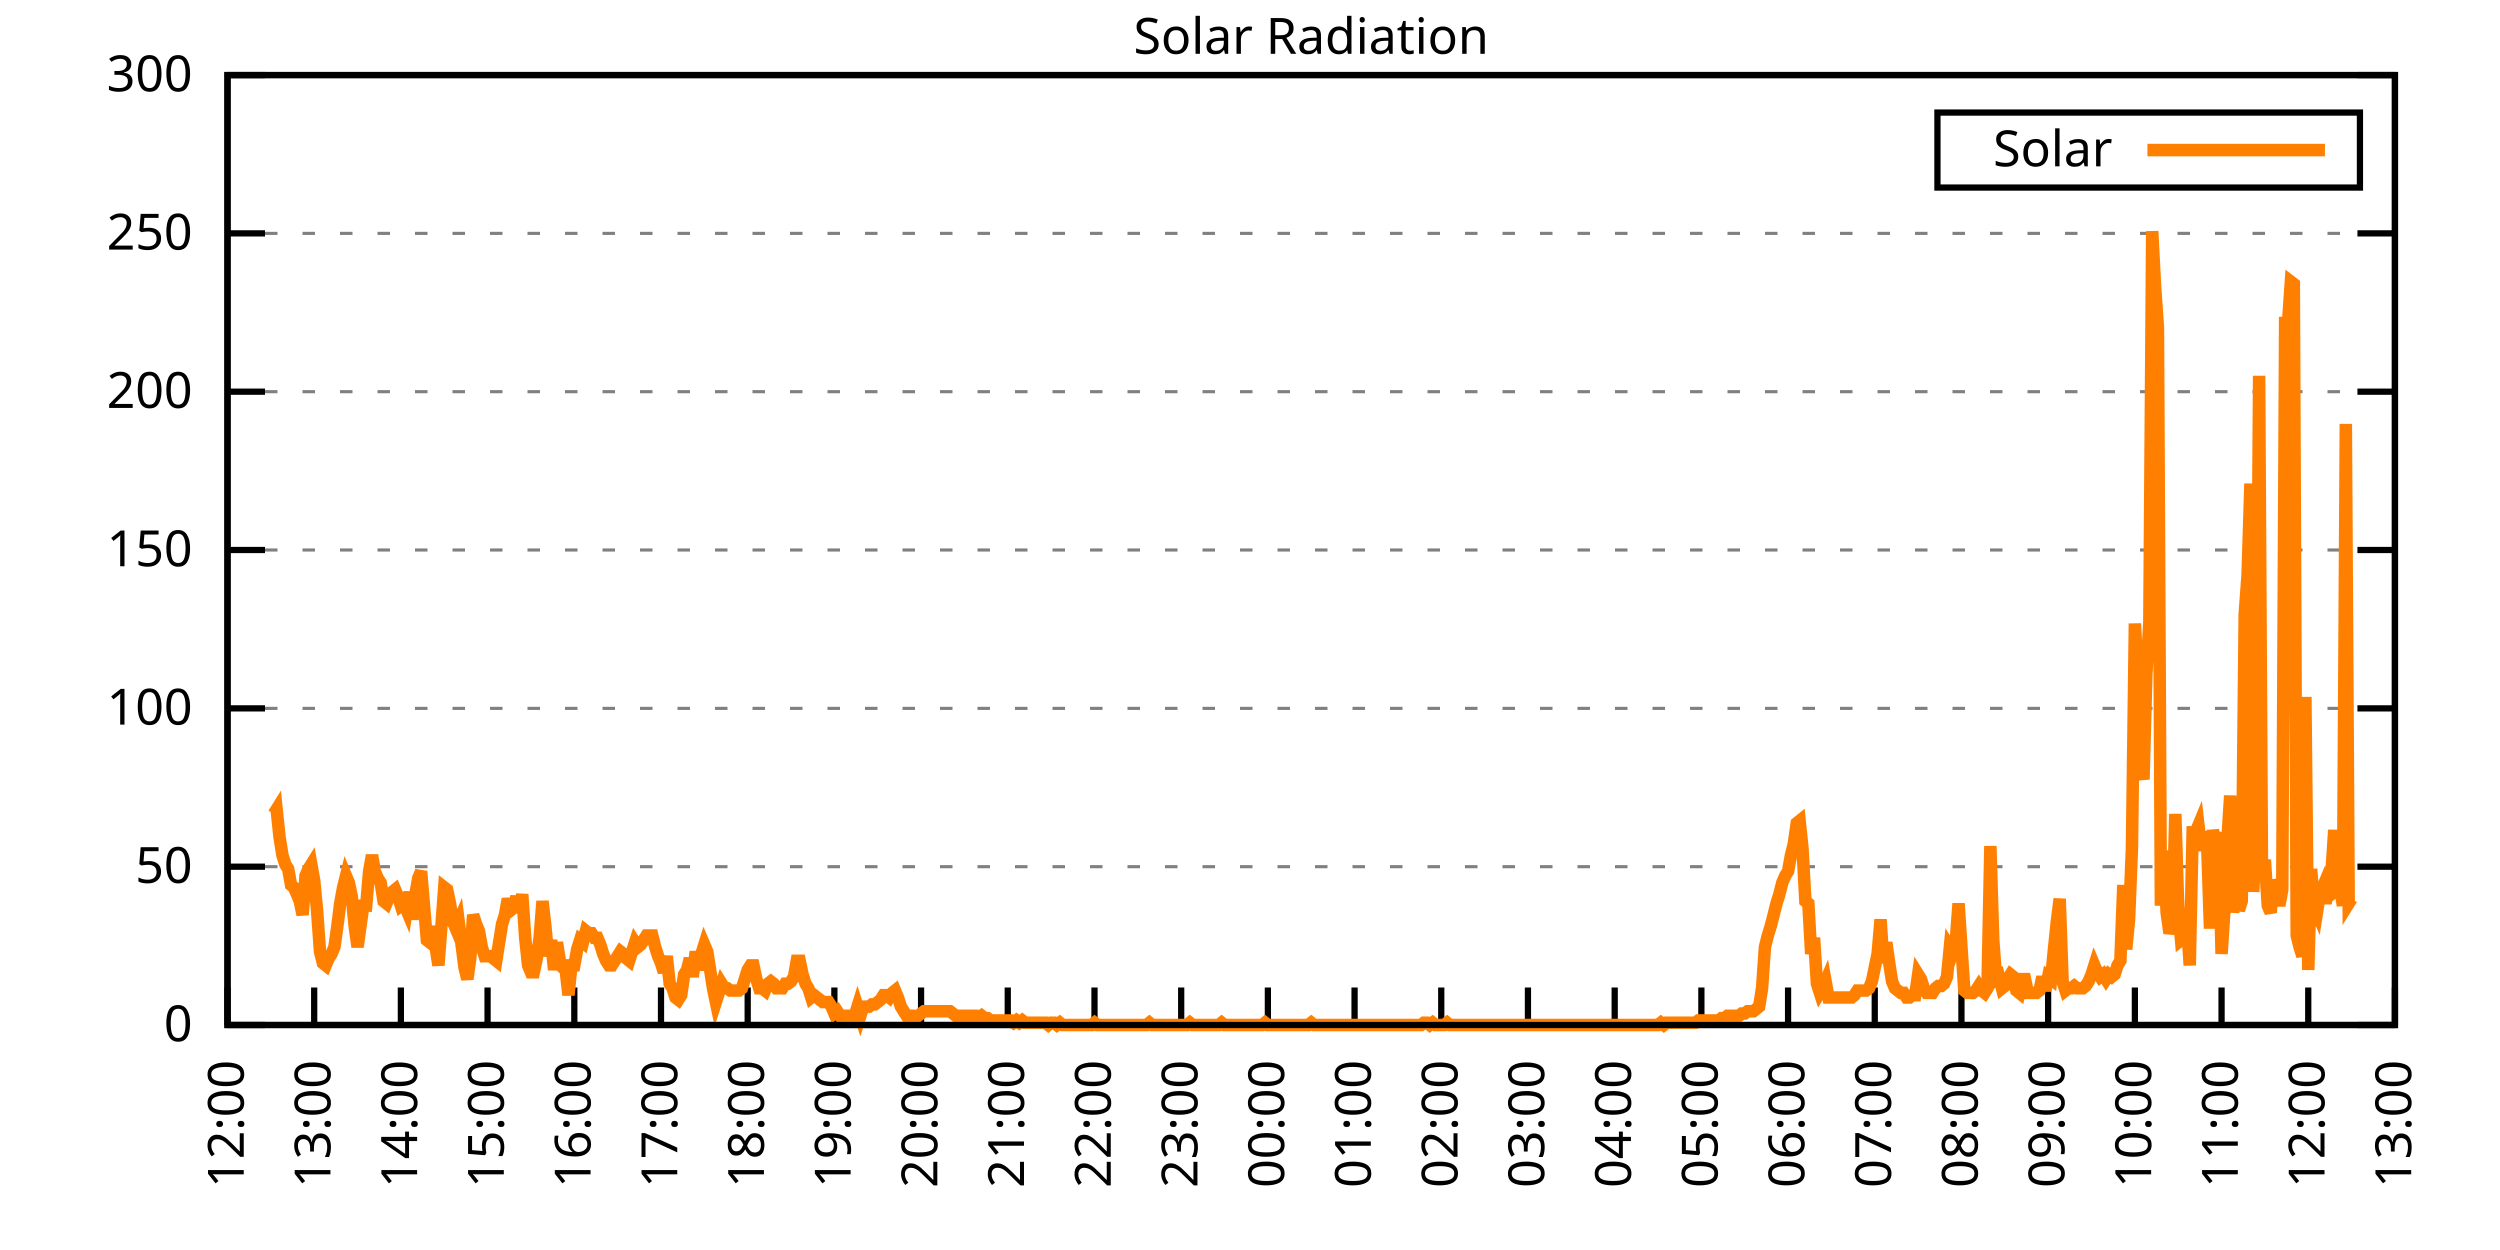
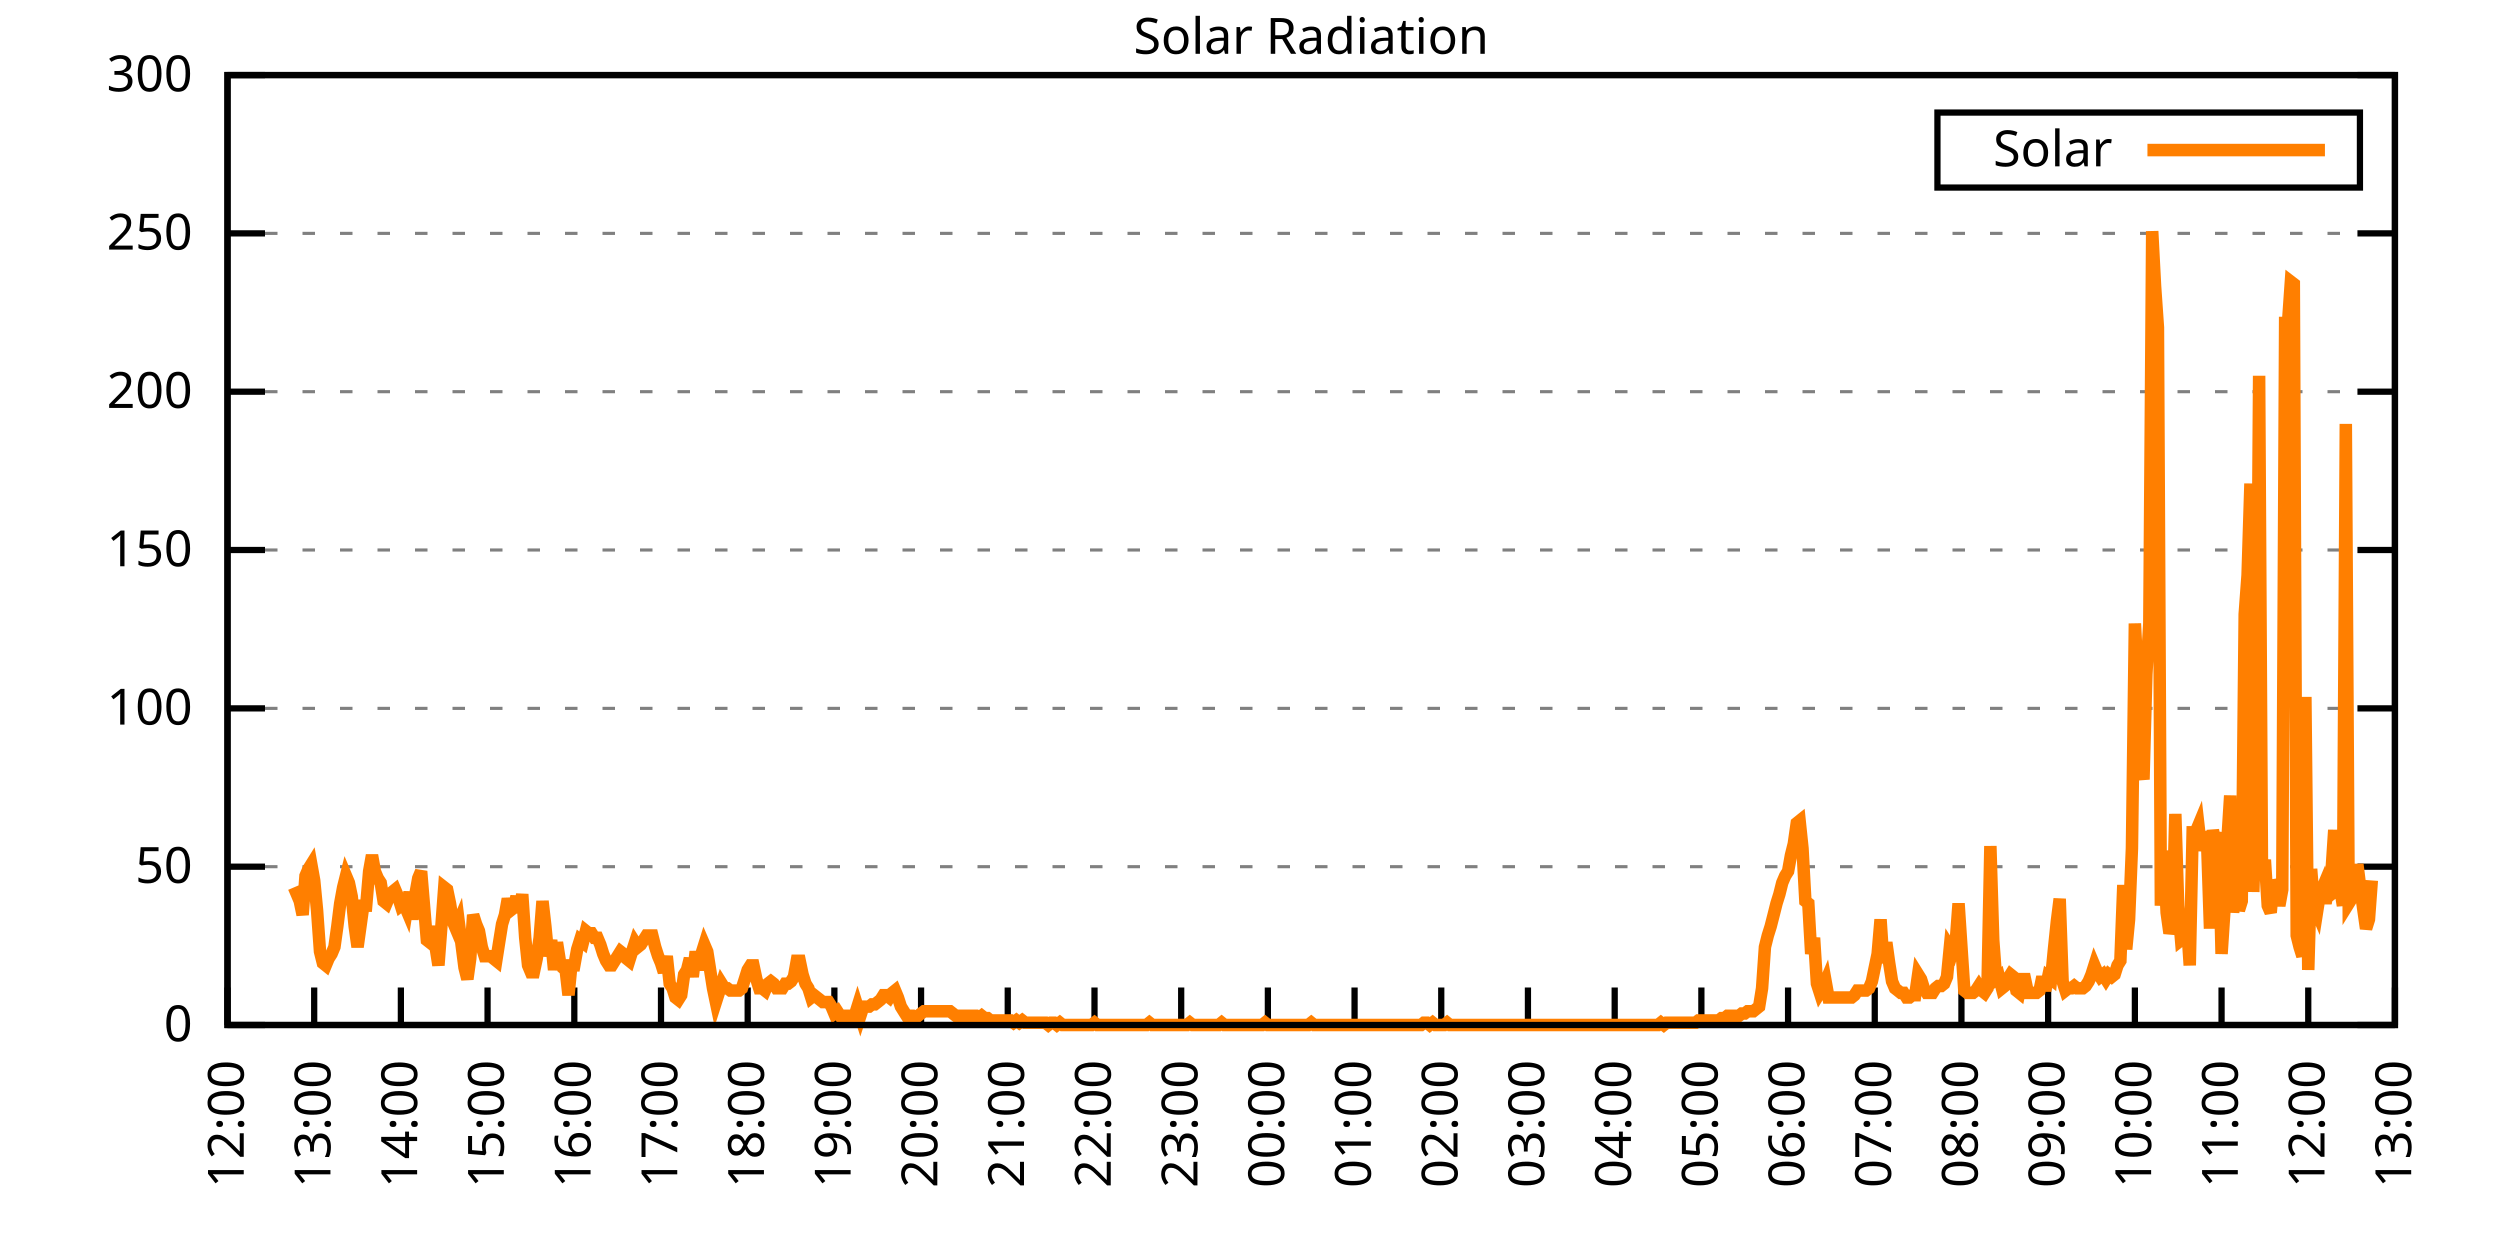
<svg xmlns="http://www.w3.org/2000/svg" xmlns:xlink="http://www.w3.org/1999/xlink" width="400" height="200" viewBox="0 0 400 200">
  <g id="gnuplot_canvas">
    <rect x="0" y="0" width="400" height="200" fill="none" />
    <defs>
      <circle id="gpDot" r="0.5" stroke-width="0.5" stroke="currentColor" />
      <path id="gpPt0" stroke-width="0.333" stroke="currentColor" d="M-1,0 h2 M0,-1 v2" />
      <path id="gpPt1" stroke-width="0.333" stroke="currentColor" d="M-1,-1 L1,1 M1,-1 L-1,1" />
      <path id="gpPt2" stroke-width="0.333" stroke="currentColor" d="M-1,0 L1,0 M0,-1 L0,1 M-1,-1 L1,1 M-1,1 L1,-1" />
      <rect id="gpPt3" stroke-width="0.333" stroke="currentColor" x="-1" y="-1" width="2" height="2" />
      <rect id="gpPt4" stroke-width="0.333" stroke="currentColor" fill="currentColor" x="-1" y="-1" width="2" height="2" />
      <circle id="gpPt5" stroke-width="0.333" stroke="currentColor" cx="0" cy="0" r="1" />
      <use xlink:href="#gpPt5" id="gpPt6" fill="currentColor" stroke="none" />
      <path id="gpPt7" stroke-width="0.333" stroke="currentColor" d="M0,-1.33 L-1.33,0.67 L1.33,0.67 z" />
      <use xlink:href="#gpPt7" id="gpPt8" fill="currentColor" stroke="none" />
      <use xlink:href="#gpPt7" id="gpPt9" stroke="currentColor" transform="rotate(180)" />
      <use xlink:href="#gpPt9" id="gpPt10" fill="currentColor" stroke="none" />
      <use xlink:href="#gpPt3" id="gpPt11" stroke="currentColor" transform="rotate(45)" />
      <use xlink:href="#gpPt11" id="gpPt12" fill="currentColor" stroke="none" />
      <path id="gpPt13" stroke-width="0.333" stroke="currentColor" d="M0,1.330 L1.265,0.411 L0.782,-1.067 L-0.782,-1.076 L-1.265,0.411 z" />
      <use xlink:href="#gpPt13" id="gpPt14" fill="currentColor" stroke="none" />
      <filter id="textbox" filterUnits="objectBoundingBox" x="0" y="0" height="1" width="1">
        <feFlood flood-color="white" flood-opacity="1" result="bgnd" />
        <feComposite in="SourceGraphic" in2="bgnd" operator="atop" />
      </filter>
      <filter id="greybox" filterUnits="objectBoundingBox" x="0" y="0" height="1" width="1">
        <feFlood flood-color="lightgrey" flood-opacity="1" result="grey" />
        <feComposite in="SourceGraphic" in2="grey" operator="atop" />
      </filter>
    </defs>
    <g fill="none" color="white" stroke="currentColor" stroke-width="1.00" stroke-linecap="butt" stroke-linejoin="miter">
</g>
    <g fill="none" color="black" stroke="currentColor" stroke-width="1.00" stroke-linecap="butt" stroke-linejoin="miter">
      <g stroke="none" shape-rendering="crispEdges">
        <polygon fill="rgb(255, 255, 255)" points="36.40,164.00 383.18,164.00 383.18,12.02 36.40,12.02 " />
      </g>
    </g>
    <g fill="none" color="black" stroke="currentColor" stroke-width="1.00" stroke-linecap="butt" stroke-linejoin="miter">
</g>
    <g fill="none" color="black" stroke="black" stroke-width="0.50" stroke-linecap="butt" stroke-linejoin="miter">
</g>
    <g fill="none" color="gray" stroke="currentColor" stroke-width="0.50" stroke-linecap="butt" stroke-linejoin="miter">
      <path stroke="gray" stroke-dasharray="2,4" class="gridline" d="M36.40,164.00 L383.19,164.00  " />
    </g>
    <g fill="none" color="gray" stroke="gray" stroke-width="1.00" stroke-linecap="butt" stroke-linejoin="miter">
</g>
    <g fill="none" color="black" stroke="currentColor" stroke-width="1.00" stroke-linecap="butt" stroke-linejoin="miter">
      <path stroke="black" d="M36.40,164.00 L42.40,164.00 M383.19,164.00 L377.19,164.00  " />
      <g transform="translate(30.80,166.60)" stroke="none" fill="black" font-family="Sans" font-size="8.00" text-anchor="end">
        <text>
          <tspan font-family="Sans"> 0</tspan>
        </text>
      </g>
    </g>
    <g fill="none" color="black" stroke="currentColor" stroke-width="1.00" stroke-linecap="butt" stroke-linejoin="miter">
</g>
    <g fill="none" color="black" stroke="black" stroke-width="0.50" stroke-linecap="butt" stroke-linejoin="miter">
</g>
    <g fill="none" color="gray" stroke="currentColor" stroke-width="0.50" stroke-linecap="butt" stroke-linejoin="miter">
      <path stroke="gray" stroke-dasharray="2,4" class="gridline" d="M36.40,138.67 L383.19,138.67  " />
    </g>
    <g fill="none" color="gray" stroke="gray" stroke-width="1.00" stroke-linecap="butt" stroke-linejoin="miter">
</g>
    <g fill="none" color="black" stroke="currentColor" stroke-width="1.00" stroke-linecap="butt" stroke-linejoin="miter">
      <path stroke="black" d="M36.40,138.67 L42.40,138.67 M383.19,138.67 L377.19,138.67  " />
      <g transform="translate(30.80,141.27)" stroke="none" fill="black" font-family="Sans" font-size="8.00" text-anchor="end">
        <text>
          <tspan font-family="Sans"> 50</tspan>
        </text>
      </g>
    </g>
    <g fill="none" color="black" stroke="currentColor" stroke-width="1.00" stroke-linecap="butt" stroke-linejoin="miter">
</g>
    <g fill="none" color="black" stroke="black" stroke-width="0.50" stroke-linecap="butt" stroke-linejoin="miter">
</g>
    <g fill="none" color="gray" stroke="currentColor" stroke-width="0.50" stroke-linecap="butt" stroke-linejoin="miter">
      <path stroke="gray" stroke-dasharray="2,4" class="gridline" d="M36.40,113.34 L383.19,113.34  " />
    </g>
    <g fill="none" color="gray" stroke="gray" stroke-width="1.00" stroke-linecap="butt" stroke-linejoin="miter">
</g>
    <g fill="none" color="black" stroke="currentColor" stroke-width="1.00" stroke-linecap="butt" stroke-linejoin="miter">
      <path stroke="black" d="M36.40,113.34 L42.40,113.34 M383.19,113.34 L377.19,113.34  " />
      <g transform="translate(30.80,115.94)" stroke="none" fill="black" font-family="Sans" font-size="8.00" text-anchor="end">
        <text>
          <tspan font-family="Sans"> 100</tspan>
        </text>
      </g>
    </g>
    <g fill="none" color="black" stroke="currentColor" stroke-width="1.00" stroke-linecap="butt" stroke-linejoin="miter">
</g>
    <g fill="none" color="black" stroke="black" stroke-width="0.50" stroke-linecap="butt" stroke-linejoin="miter">
</g>
    <g fill="none" color="gray" stroke="currentColor" stroke-width="0.50" stroke-linecap="butt" stroke-linejoin="miter">
      <path stroke="gray" stroke-dasharray="2,4" class="gridline" d="M36.40,88.00 L383.19,88.00  " />
    </g>
    <g fill="none" color="gray" stroke="gray" stroke-width="1.00" stroke-linecap="butt" stroke-linejoin="miter">
</g>
    <g fill="none" color="black" stroke="currentColor" stroke-width="1.00" stroke-linecap="butt" stroke-linejoin="miter">
      <path stroke="black" d="M36.40,88.00 L42.40,88.00 M383.19,88.00 L377.19,88.00  " />
      <g transform="translate(30.80,90.60)" stroke="none" fill="black" font-family="Sans" font-size="8.00" text-anchor="end">
        <text>
          <tspan font-family="Sans"> 150</tspan>
        </text>
      </g>
    </g>
    <g fill="none" color="black" stroke="currentColor" stroke-width="1.00" stroke-linecap="butt" stroke-linejoin="miter">
</g>
    <g fill="none" color="black" stroke="black" stroke-width="0.50" stroke-linecap="butt" stroke-linejoin="miter">
</g>
    <g fill="none" color="gray" stroke="currentColor" stroke-width="0.50" stroke-linecap="butt" stroke-linejoin="miter">
      <path stroke="gray" stroke-dasharray="2,4" class="gridline" d="M36.40,62.67 L383.19,62.67  " />
    </g>
    <g fill="none" color="gray" stroke="gray" stroke-width="1.00" stroke-linecap="butt" stroke-linejoin="miter">
</g>
    <g fill="none" color="black" stroke="currentColor" stroke-width="1.00" stroke-linecap="butt" stroke-linejoin="miter">
      <path stroke="black" d="M36.40,62.67 L42.40,62.67 M383.19,62.67 L377.19,62.67  " />
      <g transform="translate(30.80,65.27)" stroke="none" fill="black" font-family="Sans" font-size="8.00" text-anchor="end">
        <text>
          <tspan font-family="Sans"> 200</tspan>
        </text>
      </g>
    </g>
    <g fill="none" color="black" stroke="currentColor" stroke-width="1.00" stroke-linecap="butt" stroke-linejoin="miter">
</g>
    <g fill="none" color="black" stroke="black" stroke-width="0.50" stroke-linecap="butt" stroke-linejoin="miter">
</g>
    <g fill="none" color="gray" stroke="currentColor" stroke-width="0.50" stroke-linecap="butt" stroke-linejoin="miter">
      <path stroke="gray" stroke-dasharray="2,4" class="gridline" d="M36.40,37.34 L383.19,37.34  " />
    </g>
    <g fill="none" color="gray" stroke="gray" stroke-width="1.00" stroke-linecap="butt" stroke-linejoin="miter">
</g>
    <g fill="none" color="black" stroke="currentColor" stroke-width="1.00" stroke-linecap="butt" stroke-linejoin="miter">
      <path stroke="black" d="M36.40,37.34 L42.40,37.34 M383.19,37.34 L377.19,37.34  " />
      <g transform="translate(30.80,39.94)" stroke="none" fill="black" font-family="Sans" font-size="8.00" text-anchor="end">
        <text>
          <tspan font-family="Sans"> 250</tspan>
        </text>
      </g>
    </g>
    <g fill="none" color="black" stroke="currentColor" stroke-width="1.00" stroke-linecap="butt" stroke-linejoin="miter">
</g>
    <g fill="none" color="black" stroke="black" stroke-width="0.50" stroke-linecap="butt" stroke-linejoin="miter">
</g>
    <g fill="none" color="gray" stroke="currentColor" stroke-width="0.50" stroke-linecap="butt" stroke-linejoin="miter">
      <path stroke="gray" stroke-dasharray="2,4" class="gridline" d="M36.40,12.01 L383.19,12.01  " />
    </g>
    <g fill="none" color="gray" stroke="gray" stroke-width="1.00" stroke-linecap="butt" stroke-linejoin="miter">
</g>
    <g fill="none" color="black" stroke="currentColor" stroke-width="1.00" stroke-linecap="butt" stroke-linejoin="miter">
      <path stroke="black" d="M36.40,12.01 L42.40,12.01 M383.19,12.01 L377.19,12.01  " />
      <g transform="translate(30.80,14.61)" stroke="none" fill="black" font-family="Sans" font-size="8.00" text-anchor="end">
        <text>
          <tspan font-family="Sans"> 300</tspan>
        </text>
      </g>
    </g>
    <g fill="none" color="black" stroke="currentColor" stroke-width="1.00" stroke-linecap="butt" stroke-linejoin="miter">
      <path stroke="black" d="M36.40,164.00 L36.40,158.00  " />
      <g transform="translate(39.00,169.60) rotate(270.00)" stroke="none" fill="black" font-family="Sans" font-size="8.00" text-anchor="end">
        <text>
          <tspan font-family="Sans">12:00</tspan>
        </text>
      </g>
    </g>
    <g fill="none" color="black" stroke="currentColor" stroke-width="1.00" stroke-linecap="butt" stroke-linejoin="miter">
      <path stroke="black" d="M50.27,164.00 L50.27,158.00  " />
      <g transform="translate(52.87,169.60) rotate(270.00)" stroke="none" fill="black" font-family="Sans" font-size="8.00" text-anchor="end">
        <text>
          <tspan font-family="Sans">13:00</tspan>
        </text>
      </g>
    </g>
    <g fill="none" color="black" stroke="currentColor" stroke-width="1.00" stroke-linecap="butt" stroke-linejoin="miter">
      <path stroke="black" d="M64.14,164.00 L64.14,158.00  " />
      <g transform="translate(66.74,169.60) rotate(270.00)" stroke="none" fill="black" font-family="Sans" font-size="8.00" text-anchor="end">
        <text>
          <tspan font-family="Sans">14:00</tspan>
        </text>
      </g>
    </g>
    <g fill="none" color="black" stroke="currentColor" stroke-width="1.00" stroke-linecap="butt" stroke-linejoin="miter">
      <path stroke="black" d="M78.01,164.00 L78.01,158.00  " />
      <g transform="translate(80.61,169.60) rotate(270.00)" stroke="none" fill="black" font-family="Sans" font-size="8.00" text-anchor="end">
        <text>
          <tspan font-family="Sans">15:00</tspan>
        </text>
      </g>
    </g>
    <g fill="none" color="black" stroke="currentColor" stroke-width="1.00" stroke-linecap="butt" stroke-linejoin="miter">
      <path stroke="black" d="M91.89,164.00 L91.89,158.00  " />
      <g transform="translate(94.49,169.60) rotate(270.00)" stroke="none" fill="black" font-family="Sans" font-size="8.00" text-anchor="end">
        <text>
          <tspan font-family="Sans">16:00</tspan>
        </text>
      </g>
    </g>
    <g fill="none" color="black" stroke="currentColor" stroke-width="1.00" stroke-linecap="butt" stroke-linejoin="miter">
      <path stroke="black" d="M105.76,164.00 L105.76,158.00  " />
      <g transform="translate(108.36,169.60) rotate(270.00)" stroke="none" fill="black" font-family="Sans" font-size="8.00" text-anchor="end">
        <text>
          <tspan font-family="Sans">17:00</tspan>
        </text>
      </g>
    </g>
    <g fill="none" color="black" stroke="currentColor" stroke-width="1.00" stroke-linecap="butt" stroke-linejoin="miter">
      <path stroke="black" d="M119.63,164.00 L119.63,158.00  " />
      <g transform="translate(122.23,169.60) rotate(270.00)" stroke="none" fill="black" font-family="Sans" font-size="8.00" text-anchor="end">
        <text>
          <tspan font-family="Sans">18:00</tspan>
        </text>
      </g>
    </g>
    <g fill="none" color="black" stroke="currentColor" stroke-width="1.00" stroke-linecap="butt" stroke-linejoin="miter">
      <path stroke="black" d="M133.50,164.00 L133.50,158.00  " />
      <g transform="translate(136.10,169.60) rotate(270.00)" stroke="none" fill="black" font-family="Sans" font-size="8.00" text-anchor="end">
        <text>
          <tspan font-family="Sans">19:00</tspan>
        </text>
      </g>
    </g>
    <g fill="none" color="black" stroke="currentColor" stroke-width="1.00" stroke-linecap="butt" stroke-linejoin="miter">
      <path stroke="black" d="M147.37,164.00 L147.37,158.00  " />
      <g transform="translate(149.97,169.60) rotate(270.00)" stroke="none" fill="black" font-family="Sans" font-size="8.00" text-anchor="end">
        <text>
          <tspan font-family="Sans">20:00</tspan>
        </text>
      </g>
    </g>
    <g fill="none" color="black" stroke="currentColor" stroke-width="1.00" stroke-linecap="butt" stroke-linejoin="miter">
      <path stroke="black" d="M161.24,164.00 L161.24,158.00  " />
      <g transform="translate(163.84,169.60) rotate(270.00)" stroke="none" fill="black" font-family="Sans" font-size="8.00" text-anchor="end">
        <text>
          <tspan font-family="Sans">21:00</tspan>
        </text>
      </g>
    </g>
    <g fill="none" color="black" stroke="currentColor" stroke-width="1.00" stroke-linecap="butt" stroke-linejoin="miter">
      <path stroke="black" d="M175.12,164.00 L175.12,158.00  " />
      <g transform="translate(177.72,169.60) rotate(270.00)" stroke="none" fill="black" font-family="Sans" font-size="8.00" text-anchor="end">
        <text>
          <tspan font-family="Sans">22:00</tspan>
        </text>
      </g>
    </g>
    <g fill="none" color="black" stroke="currentColor" stroke-width="1.00" stroke-linecap="butt" stroke-linejoin="miter">
      <path stroke="black" d="M188.99,164.00 L188.99,158.00  " />
      <g transform="translate(191.59,169.60) rotate(270.00)" stroke="none" fill="black" font-family="Sans" font-size="8.00" text-anchor="end">
        <text>
          <tspan font-family="Sans">23:00</tspan>
        </text>
      </g>
    </g>
    <g fill="none" color="black" stroke="currentColor" stroke-width="1.00" stroke-linecap="butt" stroke-linejoin="miter">
      <path stroke="black" d="M202.86,164.00 L202.86,158.00  " />
      <g transform="translate(205.46,169.60) rotate(270.00)" stroke="none" fill="black" font-family="Sans" font-size="8.00" text-anchor="end">
        <text>
          <tspan font-family="Sans">00:00</tspan>
        </text>
      </g>
    </g>
    <g fill="none" color="black" stroke="currentColor" stroke-width="1.00" stroke-linecap="butt" stroke-linejoin="miter">
      <path stroke="black" d="M216.73,164.00 L216.73,158.00  " />
      <g transform="translate(219.33,169.60) rotate(270.00)" stroke="none" fill="black" font-family="Sans" font-size="8.00" text-anchor="end">
        <text>
          <tspan font-family="Sans">01:00</tspan>
        </text>
      </g>
    </g>
    <g fill="none" color="black" stroke="currentColor" stroke-width="1.00" stroke-linecap="butt" stroke-linejoin="miter">
      <path stroke="black" d="M230.60,164.00 L230.60,158.00  " />
      <g transform="translate(233.20,169.60) rotate(270.00)" stroke="none" fill="black" font-family="Sans" font-size="8.00" text-anchor="end">
        <text>
          <tspan font-family="Sans">02:00</tspan>
        </text>
      </g>
    </g>
    <g fill="none" color="black" stroke="currentColor" stroke-width="1.00" stroke-linecap="butt" stroke-linejoin="miter">
      <path stroke="black" d="M244.47,164.00 L244.47,158.00  " />
      <g transform="translate(247.07,169.60) rotate(270.00)" stroke="none" fill="black" font-family="Sans" font-size="8.00" text-anchor="end">
        <text>
          <tspan font-family="Sans">03:00</tspan>
        </text>
      </g>
    </g>
    <g fill="none" color="black" stroke="currentColor" stroke-width="1.00" stroke-linecap="butt" stroke-linejoin="miter">
      <path stroke="black" d="M258.35,164.00 L258.35,158.00  " />
      <g transform="translate(260.95,169.60) rotate(270.00)" stroke="none" fill="black" font-family="Sans" font-size="8.00" text-anchor="end">
        <text>
          <tspan font-family="Sans">04:00</tspan>
        </text>
      </g>
    </g>
    <g fill="none" color="black" stroke="currentColor" stroke-width="1.00" stroke-linecap="butt" stroke-linejoin="miter">
      <path stroke="black" d="M272.22,164.00 L272.22,158.00  " />
      <g transform="translate(274.82,169.60) rotate(270.00)" stroke="none" fill="black" font-family="Sans" font-size="8.00" text-anchor="end">
        <text>
          <tspan font-family="Sans">05:00</tspan>
        </text>
      </g>
    </g>
    <g fill="none" color="black" stroke="currentColor" stroke-width="1.00" stroke-linecap="butt" stroke-linejoin="miter">
      <path stroke="black" d="M286.09,164.00 L286.09,158.00  " />
      <g transform="translate(288.69,169.60) rotate(270.00)" stroke="none" fill="black" font-family="Sans" font-size="8.00" text-anchor="end">
        <text>
          <tspan font-family="Sans">06:00</tspan>
        </text>
      </g>
    </g>
    <g fill="none" color="black" stroke="currentColor" stroke-width="1.00" stroke-linecap="butt" stroke-linejoin="miter">
      <path stroke="black" d="M299.96,164.00 L299.96,158.00  " />
      <g transform="translate(302.56,169.60) rotate(270.00)" stroke="none" fill="black" font-family="Sans" font-size="8.00" text-anchor="end">
        <text>
          <tspan font-family="Sans">07:00</tspan>
        </text>
      </g>
    </g>
    <g fill="none" color="black" stroke="currentColor" stroke-width="1.00" stroke-linecap="butt" stroke-linejoin="miter">
      <path stroke="black" d="M313.83,164.00 L313.83,158.00  " />
      <g transform="translate(316.43,169.60) rotate(270.00)" stroke="none" fill="black" font-family="Sans" font-size="8.00" text-anchor="end">
        <text>
          <tspan font-family="Sans">08:00</tspan>
        </text>
      </g>
    </g>
    <g fill="none" color="black" stroke="currentColor" stroke-width="1.00" stroke-linecap="butt" stroke-linejoin="miter">
      <path stroke="black" d="M327.70,164.00 L327.70,158.00  " />
      <g transform="translate(330.30,169.60) rotate(270.00)" stroke="none" fill="black" font-family="Sans" font-size="8.00" text-anchor="end">
        <text>
          <tspan font-family="Sans">09:00</tspan>
        </text>
      </g>
    </g>
    <g fill="none" color="black" stroke="currentColor" stroke-width="1.00" stroke-linecap="butt" stroke-linejoin="miter">
      <path stroke="black" d="M341.58,164.00 L341.58,158.00  " />
      <g transform="translate(344.18,169.60) rotate(270.00)" stroke="none" fill="black" font-family="Sans" font-size="8.00" text-anchor="end">
        <text>
          <tspan font-family="Sans">10:00</tspan>
        </text>
      </g>
    </g>
    <g fill="none" color="black" stroke="currentColor" stroke-width="1.00" stroke-linecap="butt" stroke-linejoin="miter">
      <path stroke="black" d="M355.45,164.00 L355.45,158.00  " />
      <g transform="translate(358.05,169.60) rotate(270.00)" stroke="none" fill="black" font-family="Sans" font-size="8.00" text-anchor="end">
        <text>
          <tspan font-family="Sans">11:00</tspan>
        </text>
      </g>
    </g>
    <g fill="none" color="black" stroke="currentColor" stroke-width="1.00" stroke-linecap="butt" stroke-linejoin="miter">
      <path stroke="black" d="M369.32,164.00 L369.32,158.00  " />
      <g transform="translate(371.92,169.60) rotate(270.00)" stroke="none" fill="black" font-family="Sans" font-size="8.00" text-anchor="end">
        <text>
          <tspan font-family="Sans">12:00</tspan>
        </text>
      </g>
    </g>
    <g fill="none" color="black" stroke="currentColor" stroke-width="1.00" stroke-linecap="butt" stroke-linejoin="miter">
      <path stroke="black" d="M383.19,164.00 L383.19,158.00  " />
      <g transform="translate(385.79,169.60) rotate(270.00)" stroke="none" fill="black" font-family="Sans" font-size="8.00" text-anchor="end">
        <text>
          <tspan font-family="Sans">13:00</tspan>
        </text>
      </g>
    </g>
    <g fill="none" color="black" stroke="currentColor" stroke-width="1.00" stroke-linecap="butt" stroke-linejoin="miter">
</g>
    <g fill="none" color="black" stroke="currentColor" stroke-width="1.00" stroke-linecap="butt" stroke-linejoin="miter">
      <path stroke="black" d="M36.40,12.01 L36.40,164.00 L383.19,164.00 L383.19,12.01 L36.40,12.01 Z  " />
    </g>
    <g fill="none" color="black" stroke="currentColor" stroke-width="1.00" stroke-linecap="butt" stroke-linejoin="miter">
</g>
    <g fill="none" color="black" stroke="currentColor" stroke-width="1.00" stroke-linecap="butt" stroke-linejoin="miter">
      <path stroke="black" d="M309.99,30.01 L309.99,18.01 L377.59,18.01 L377.59,30.01 L309.99,30.01 Z  " />
    </g>
    <g id="Solar_Radiation_plot_1">
      <g fill="none" color="white" stroke="black" stroke-width="2.00" stroke-linecap="butt" stroke-linejoin="miter">
</g>
      <g fill="none" color="black" stroke="currentColor" stroke-width="2.00" stroke-linecap="butt" stroke-linejoin="miter">
        <g transform="translate(337.99,26.61)" stroke="none" fill="black" font-family="Sans" font-size="8.00" text-anchor="end">
          <text>
            <tspan font-family="Sans">Solar</tspan>
          </text>
        </g>
      </g>
      <g fill="none" color="black" stroke="currentColor" stroke-width="2.00" stroke-linecap="butt" stroke-linejoin="miter">
-         <path stroke="rgb(255, 127,   0)" d="M343.59,24.01 L371.99,24.01 M43.80,130.23 L44.26,129.49 L44.72,133.90 L45.19,136.84 L45.65,138.30 L46.11,139.04   L46.57,141.61 L47.03,141.98 L47.50,143.08 L47.96,144.18 L48.42,146.38 L48.88,140.14 L49.35,139.04 L49.81,138.30   L50.27,140.87 L50.73,145.65 L51.20,152.25 L51.66,154.09 L52.12,154.46 L52.58,153.35 L53.05,152.62 L53.51,151.52   L53.97,148.22 L54.43,144.55 L54.90,141.98 L55.36,140.14 L55.82,141.24 L56.28,143.44 L56.75,148.22 L57.21,151.52   L57.67,148.22 L58.13,144.91 L58.59,144.91 L59.06,139.41 L59.52,136.84 L59.98,139.41 L60.44,140.51 L60.91,141.24   L61.37,144.18 L61.83,144.55 L62.29,143.44 L62.76,142.71 L63.22,142.34 L63.68,143.44 L64.14,144.91 L64.61,144.55   L65.07,145.65 L65.53,142.71 L65.99,147.11 L66.46,143.08 L66.92,140.51 L67.38,139.41 L67.84,144.91 L68.30,150.42   L68.77,150.79 L69.23,148.22 L69.69,151.52 L70.15,154.46 L70.62,148.22 L71.08,141.98 L71.54,142.34 L72.00,144.55   L72.47,147.48 L72.93,148.58 L73.39,147.48 L73.85,151.15 L74.32,154.82 L74.78,156.66 L75.24,153.35 L75.70,146.38   L76.17,147.85 L76.63,148.95 L77.09,151.52 L77.55,152.99 L78.01,152.99 L78.48,152.99 L78.94,153.35 L79.40,153.72   L79.86,150.79 L80.33,147.85 L80.79,146.38 L81.25,143.81 L81.71,145.65 L82.18,145.28 L82.64,143.44 L83.10,146.01   L83.56,143.08 L84.03,150.05 L84.49,154.46 L84.95,155.56 L85.41,155.56 L85.88,153.35 L86.34,150.05 L86.80,144.18   L87.26,148.22 L87.72,152.99 L88.19,150.42 L88.65,155.19 L89.11,150.79 L89.57,153.72 L90.04,154.82 L90.50,155.19   L90.96,159.23 L91.42,154.46 L91.89,154.46 L92.35,151.89 L92.81,150.42 L93.27,150.79 L93.74,148.95 L94.20,149.32   L94.66,149.32 L95.12,150.05 L95.59,150.05 L96.05,151.15 L96.51,152.62 L96.97,153.72 L97.44,154.46 L97.90,154.46   L98.36,153.72 L98.82,152.99 L99.28,152.25 L99.75,152.62 L100.21,153.35 L100.67,153.72 L101.13,152.25 L101.60,150.79   L102.06,151.52 L102.52,151.15 L102.98,150.42 L103.45,149.68 L103.91,149.68 L104.37,149.68 L104.83,151.52 L105.30,152.99   L105.76,154.09 L106.22,155.56 L106.68,152.99 L107.15,157.39 L107.61,158.13 L108.07,159.60 L108.53,159.96 L108.99,159.23   L109.46,155.92 L109.92,155.19 L110.38,153.35 L110.84,156.29 L111.31,152.25 L111.77,155.19 L112.23,152.62 L112.69,151.15   L113.16,152.25 L113.62,155.19 L114.08,158.13 L114.54,160.33 L115.01,158.86 L115.47,157.39 L115.93,158.13 L116.39,158.13   L116.86,158.49 L117.32,158.49 L117.78,158.49 L118.24,158.49 L118.70,158.13 L119.17,156.66 L119.63,155.19 L120.09,154.46   L120.55,154.46 L121.02,156.66 L121.48,158.13 L121.94,158.13 L122.40,158.49 L122.87,157.39 L123.33,157.03 L123.79,157.39   L124.25,158.13 L124.72,158.13 L125.18,158.13 L125.64,157.39 L126.10,157.39 L126.57,157.03 L127.03,156.29 L127.49,153.72   L127.95,153.72 L128.41,155.92 L128.88,157.39 L129.34,158.13 L129.80,159.60 L130.26,159.23 L130.73,159.60 L131.19,159.96   L131.65,160.33 L132.11,160.33 L132.58,160.33 L133.04,161.06 L133.50,162.16 L133.96,161.80 L134.43,162.53 L134.89,162.53   L135.35,162.53 L135.81,162.53 L136.28,162.53 L136.74,162.53 L137.20,161.06 L137.66,162.53 L138.13,161.06 L138.59,161.06   L139.05,161.06 L139.51,160.70 L139.97,160.70 L140.44,160.33 L140.90,159.96 L141.36,159.23 L141.82,159.23 L142.29,159.60   L142.75,158.86 L143.21,158.49 L143.67,159.60 L144.14,161.06 L144.60,161.80 L145.06,162.53 L145.52,162.53 L145.99,162.53   L146.45,162.90 L146.91,162.53 L147.37,162.16 L147.84,161.80 L148.30,161.80 L148.76,161.80 L149.22,161.80 L149.68,161.80   L150.15,161.80 L150.61,161.80 L151.07,161.80 L151.53,161.80 L152.00,161.80 L152.46,162.16 L152.92,162.53 L153.38,162.53   L153.85,162.53 L154.31,162.53 L154.77,162.53 L155.23,162.53 L155.70,162.53 L156.16,162.53 L156.62,162.90 L157.08,162.53   L157.55,162.90 L158.01,162.90 L158.47,163.27 L158.93,163.27 L159.39,163.27 L159.86,163.27 L160.32,163.27 L160.78,163.27   L161.24,163.27 L161.71,163.27 L162.17,163.63 L162.63,163.27 L163.09,163.63 L163.56,163.27 L164.02,163.63 L164.48,163.63   L164.94,163.63 L165.41,163.63 L165.87,163.63 L166.33,163.63 L166.79,163.63 L167.26,163.63 L167.72,164.00 L168.18,163.63   L168.64,163.63 L169.10,164.00 L169.57,163.63 L170.03,164.00 L170.49,164.00 L170.95,164.00 L171.42,164.00 L171.88,164.00   L172.34,164.00 L172.80,164.00 L173.27,164.00 L173.73,164.00 L174.19,164.00 L174.65,164.00 L175.12,163.63 L175.58,164.00   L176.04,164.00 L176.50,164.00 L176.97,164.00 L177.43,164.00 L177.89,164.00 L178.35,164.00 L178.82,164.00 L179.28,164.00   L179.74,164.00 L180.20,164.00 L180.66,164.00 L181.13,164.00 L181.59,164.00 L182.05,164.00 L182.51,164.00 L182.98,164.00   L183.44,164.00 L183.90,163.63 L184.36,164.00 L184.83,164.00 L185.29,164.00 L185.75,164.00 L186.21,164.00 L186.68,164.00   L187.14,164.00 L187.60,164.00 L188.06,164.00 L188.53,164.00 L188.99,164.00 L189.45,164.00 L189.91,164.00 L190.37,163.63   L190.84,164.00 L191.30,164.00 L191.76,164.00 L192.22,164.00 L192.69,164.00 L193.15,164.00 L193.61,164.00 L194.07,164.00   L194.54,164.00 L195.00,164.00 L195.46,163.63 L195.92,164.00 L196.39,164.00 L196.85,164.00 L197.31,164.00 L197.77,164.00   L198.24,164.00 L198.70,164.00 L199.16,164.00 L199.62,164.00 L200.08,164.00 L200.55,164.00 L201.01,164.00 L201.47,164.00   L201.93,164.00 L202.40,163.63 L202.86,164.00 L203.32,164.00 L203.78,164.00 L204.25,164.00 L204.71,164.00 L205.17,164.00   L205.63,164.00 L206.10,164.00 L206.56,164.00 L207.02,164.00 L207.48,164.00 L207.95,164.00 L208.41,164.00 L208.87,164.00   L209.33,164.00 L209.80,163.63 L210.26,164.00 L210.72,164.00 L211.18,164.00 L211.64,164.00 L212.11,164.00 L212.57,164.00   L213.03,164.00 L213.49,164.00 L213.96,164.00 L214.42,164.00 L214.88,164.00 L215.34,164.00 L215.81,164.00 L216.27,164.00   L216.73,164.00 L217.19,164.00 L217.66,164.00 L218.12,164.00 L218.58,164.00 L219.04,164.00 L219.51,164.00 L219.97,164.00   L220.43,164.00 L220.89,164.00 L221.35,164.00 L221.82,164.00 L222.28,164.00 L222.74,164.00 L223.20,164.00 L223.67,164.00   L224.13,164.00 L224.59,164.00 L225.05,164.00 L225.52,164.00 L225.98,164.00 L226.44,164.00 L226.90,164.00 L227.37,164.00   L227.83,163.63 L228.29,163.63 L228.75,164.00 L229.22,163.63 L229.68,164.00 L230.14,164.00 L230.60,164.00 L231.06,164.00   L231.53,163.63 L231.99,164.00 L232.45,164.00 L232.91,164.00 L233.38,164.00 L233.84,164.00 L234.30,164.00 L234.76,164.00   L235.23,164.00 L235.69,164.00 L236.15,164.00 L236.61,164.00 L237.08,164.00 L237.54,164.00 L238.00,164.00 L238.46,164.00   L238.93,164.00 L239.39,164.00 L239.85,164.00 L240.31,164.00 L240.77,164.00 L241.24,164.00 L241.70,164.00 L242.16,164.00   L242.62,164.00 L243.09,164.00 L243.55,164.00 L244.01,164.00 L244.47,164.00 L244.94,164.00 L245.40,164.00 L245.86,164.00   L246.32,164.00 L246.79,164.00 L247.25,164.00 L247.71,164.00 L248.17,164.00 L248.64,164.00 L249.10,164.00 L249.56,164.00   L250.02,164.00 L250.49,164.00 L250.95,164.00 L251.41,164.00 L251.87,164.00 L252.33,164.00 L252.80,164.00 L253.26,164.00   L253.72,164.00 L254.18,164.00 L254.65,164.00 L255.11,164.00 L255.57,164.00 L256.03,164.00 L256.50,164.00 L256.96,164.00   L257.42,164.00 L257.88,164.00 L258.35,164.00 L258.81,164.00 L259.27,164.00 L259.73,164.00 L260.20,164.00 L260.66,164.00   L261.12,164.00 L261.58,164.00 L262.04,164.00 L262.51,164.00 L262.97,164.00 L263.43,164.00 L263.89,164.00 L264.36,164.00   L264.82,164.00 L265.28,164.00 L265.74,163.63 L266.21,164.00 L266.67,163.63 L267.13,163.63 L267.59,163.63 L268.06,163.63   L268.52,163.63 L268.98,163.63 L269.44,163.63 L269.91,163.63 L270.37,163.63 L270.83,163.63 L271.29,163.63 L271.75,163.27   L272.22,163.27 L272.68,163.27 L273.14,163.27 L273.60,163.27 L274.07,163.27 L274.53,163.27 L274.99,163.27 L275.45,162.90   L275.92,162.90 L276.38,162.53 L276.84,162.53 L277.30,162.53 L277.77,162.53 L278.23,162.53 L278.69,162.16 L279.15,162.16   L279.62,161.80 L280.08,161.80 L280.54,161.80 L281.00,161.43 L281.46,161.06 L281.93,158.13 L282.39,151.52 L282.85,149.68   L283.31,148.22 L283.78,146.38 L284.24,144.55 L284.70,143.08 L285.16,141.24 L285.63,140.14 L286.09,139.41 L286.55,136.84   L287.01,135.00 L287.48,131.70 L287.94,131.33 L288.40,135.74 L288.86,144.18 L289.33,144.55 L289.79,152.62 L290.25,150.05   L290.71,157.39 L291.18,158.86 L291.64,158.13 L292.10,157.03 L292.56,159.60 L293.02,159.60 L293.49,159.60 L293.95,159.60   L294.41,159.60 L294.87,159.60 L295.34,159.60 L295.80,159.60 L296.26,159.60 L296.72,159.23 L297.19,158.49 L297.65,158.49   L298.11,158.49 L298.57,158.49 L299.04,158.13 L299.50,157.03 L299.96,154.82 L300.42,152.62 L300.89,147.11 L301.35,154.09   L301.81,150.79 L302.27,154.09 L302.73,157.03 L303.20,158.13 L303.66,158.49 L304.12,158.86 L304.58,158.86 L305.05,159.60   L305.51,159.60 L305.97,159.23 L306.43,159.23 L306.90,155.92 L307.36,156.66 L307.82,158.13 L308.28,158.86 L308.75,158.86   L309.21,158.86 L309.67,158.13 L310.13,157.76 L310.60,157.76 L311.06,157.39 L311.52,156.29 L311.98,151.52 L312.44,152.25   L312.91,150.79 L313.37,144.55 L313.83,151.52 L314.29,158.49 L314.76,158.86 L315.22,158.86 L315.68,158.86 L316.14,158.49   L316.61,157.76 L317.07,158.49 L317.53,158.86 L317.99,158.13 L318.46,135.37 L318.92,150.42 L319.38,156.66 L319.84,156.29   L320.31,158.13 L320.77,157.76 L321.23,156.66 L321.69,155.92 L322.15,156.29 L322.62,158.49 L323.08,158.86 L323.54,156.66   L324.00,156.66 L324.47,158.86 L324.93,158.86 L325.39,158.86 L325.85,158.86 L326.32,158.49 L326.78,156.29 L327.24,158.49   L327.70,156.29 L328.17,156.66 L328.63,151.89 L329.09,147.48 L329.55,143.81 L330.02,157.03 L330.48,158.49 L330.94,158.13   L331.40,158.13 L331.87,157.76 L332.33,158.13 L332.79,158.13 L333.25,158.13 L333.71,157.76 L334.18,157.03 L334.64,155.92   L335.10,154.46 L335.56,155.56 L336.03,156.29 L336.49,155.92 L336.95,156.66 L337.41,155.92 L337.88,156.29 L338.34,155.92   L338.80,154.46 L339.26,153.72 L339.73,141.61 L340.19,151.89 L340.65,147.11 L341.11,135.74 L341.58,99.76 L342.04,108.57   L342.50,122.15 L342.96,124.72 L343.42,107.84 L343.89,99.76 L344.35,36.99 L344.81,45.80 L345.27,52.41 L345.74,144.91   L346.20,136.10 L346.66,146.01 L347.12,149.32 L347.59,147.85 L348.05,130.23 L348.51,144.91 L348.97,150.42 L349.44,150.05   L349.90,147.48 L350.36,154.46 L350.82,133.17 L351.29,133.17 L351.75,132.06 L352.21,136.10 L352.67,133.17 L353.13,134.63   L353.60,148.58 L354.06,132.80 L354.52,135.37 L354.98,133.17 L355.45,152.62 L355.91,145.65 L356.37,134.63 L356.83,127.29   L357.30,146.01 L357.76,141.24 L358.22,145.65 L358.68,144.18 L359.15,98.29 L359.61,92.05 L360.07,77.37 L360.53,142.71   L361.00,126.56 L361.46,60.12 L361.92,139.77 L362.38,137.57 L362.84,144.91 L363.31,146.01 L363.77,140.87 L364.23,141.98   L364.69,144.91 L365.16,142.34 L365.62,51.68 L366.08,51.68 L366.54,45.07 L367.01,45.43 L367.47,149.68 L367.93,151.52   L368.39,152.99 L368.86,111.51 L369.32,155.19 L369.78,139.04 L370.24,144.91 L370.71,146.01 L371.17,143.08 L371.63,141.98   L372.09,144.55 L372.56,141.61 L373.02,139.77 L373.48,132.80 L373.94,142.34 L374.40,141.98 L374.87,144.91 L375.33,67.83   L375.79,144.55 L376.25,143.81  " />
+         <path stroke="rgb(255, 127,   0)" d="M343.59,24.01 L371.99,24.01 M47.03,141.98 L47.50,143.08 L47.96,144.18 L48.42,146.38 L48.88,140.14 L49.35,139.04   L49.81,138.30 L50.27,140.87 L50.73,145.65 L51.20,152.25 L51.66,154.09 L52.12,154.46 L52.58,153.35 L53.05,152.62   L53.51,151.52 L53.97,148.22 L54.43,144.55 L54.90,141.98 L55.36,140.14 L55.82,141.24 L56.28,143.44 L56.75,148.22   L57.21,151.52 L57.67,148.22 L58.13,144.91 L58.59,144.91 L59.06,139.41 L59.52,136.84 L59.98,139.41 L60.44,140.51   L60.91,141.24 L61.37,144.18 L61.83,144.55 L62.29,143.44 L62.76,142.71 L63.22,142.34 L63.68,143.44 L64.14,144.91   L64.61,144.55 L65.07,145.65 L65.53,142.71 L65.99,147.11 L66.46,143.08 L66.92,140.51 L67.38,139.41 L67.84,144.91   L68.30,150.42 L68.77,150.79 L69.23,148.22 L69.69,151.52 L70.15,154.46 L70.62,148.22 L71.08,141.98 L71.54,142.34   L72.00,144.55 L72.47,147.48 L72.93,148.58 L73.39,147.48 L73.85,151.15 L74.32,154.82 L74.78,156.66 L75.24,153.35   L75.70,146.38 L76.17,147.85 L76.63,148.95 L77.09,151.52 L77.55,152.99 L78.01,152.99 L78.48,152.99 L78.94,153.35   L79.40,153.72 L79.86,150.79 L80.33,147.85 L80.79,146.38 L81.25,143.81 L81.71,145.65 L82.18,145.28 L82.64,143.44   L83.10,146.01 L83.56,143.08 L84.03,150.05 L84.49,154.46 L84.95,155.56 L85.41,155.56 L85.88,153.35 L86.34,150.05   L86.80,144.18 L87.26,148.22 L87.72,152.99 L88.19,150.42 L88.65,155.19 L89.11,150.79 L89.57,153.72 L90.04,154.82   L90.50,155.19 L90.96,159.23 L91.42,154.46 L91.89,154.46 L92.35,151.89 L92.81,150.42 L93.27,150.79 L93.74,148.95   L94.20,149.32 L94.66,149.32 L95.12,150.05 L95.59,150.05 L96.05,151.15 L96.51,152.62 L96.97,153.72 L97.44,154.46   L97.90,154.46 L98.36,153.72 L98.82,152.99 L99.28,152.25 L99.75,152.62 L100.21,153.35 L100.67,153.72 L101.13,152.25   L101.60,150.79 L102.06,151.52 L102.52,151.15 L102.98,150.42 L103.45,149.68 L103.91,149.68 L104.37,149.68 L104.83,151.52   L105.30,152.99 L105.76,154.09 L106.22,155.56 L106.68,152.99 L107.15,157.39 L107.61,158.13 L108.07,159.60 L108.53,159.96   L108.99,159.23 L109.46,155.92 L109.92,155.19 L110.38,153.35 L110.84,156.29 L111.31,152.25 L111.77,155.19 L112.23,152.62   L112.69,151.15 L113.16,152.25 L113.62,155.19 L114.08,158.13 L114.54,160.33 L115.01,158.86 L115.47,157.39 L115.93,158.13   L116.39,158.13 L116.86,158.49 L117.32,158.49 L117.78,158.49 L118.24,158.49 L118.70,158.13 L119.17,156.66 L119.63,155.19   L120.09,154.46 L120.55,154.46 L121.02,156.66 L121.48,158.13 L121.94,158.13 L122.40,158.49 L122.87,157.39 L123.33,157.03   L123.79,157.39 L124.25,158.13 L124.72,158.13 L125.18,158.13 L125.64,157.39 L126.10,157.39 L126.57,157.03 L127.03,156.29   L127.49,153.72 L127.95,153.72 L128.41,155.92 L128.88,157.39 L129.34,158.13 L129.80,159.60 L130.26,159.23 L130.73,159.60   L131.19,159.96 L131.65,160.33 L132.11,160.33 L132.58,160.33 L133.04,161.06 L133.50,162.16 L133.96,161.80 L134.43,162.53   L134.89,162.53 L135.35,162.53 L135.81,162.53 L136.28,162.53 L136.74,162.53 L137.20,161.06 L137.66,162.53 L138.13,161.06   L138.59,161.06 L139.05,161.06 L139.51,160.70 L139.97,160.70 L140.44,160.33 L140.90,159.96 L141.36,159.23 L141.82,159.23   L142.29,159.60 L142.75,158.86 L143.21,158.49 L143.67,159.60 L144.14,161.06 L144.60,161.80 L145.06,162.53 L145.52,162.53   L145.99,162.53 L146.45,162.90 L146.91,162.53 L147.37,162.16 L147.84,161.80 L148.30,161.80 L148.76,161.80 L149.22,161.80   L149.68,161.80 L150.15,161.80 L150.61,161.80 L151.07,161.80 L151.53,161.80 L152.00,161.80 L152.46,162.16 L152.92,162.53   L153.38,162.53 L153.85,162.53 L154.31,162.53 L154.77,162.53 L155.23,162.53 L155.70,162.53 L156.16,162.53 L156.62,162.90   L157.08,162.53 L157.55,162.90 L158.01,162.90 L158.47,163.27 L158.93,163.27 L159.39,163.27 L159.86,163.27 L160.32,163.27   L160.78,163.27 L161.24,163.27 L161.71,163.27 L162.17,163.63 L162.63,163.27 L163.09,163.63 L163.56,163.27 L164.02,163.63   L164.48,163.63 L164.94,163.63 L165.41,163.63 L165.87,163.63 L166.33,163.63 L166.79,163.63 L167.26,163.63 L167.72,164.00   L168.18,163.63 L168.64,163.63 L169.10,164.00 L169.57,163.63 L170.03,164.00 L170.49,164.00 L170.95,164.00 L171.42,164.00   L171.88,164.00 L172.34,164.00 L172.80,164.00 L173.27,164.00 L173.73,164.00 L174.19,164.00 L174.65,164.00 L175.12,163.63   L175.58,164.00 L176.04,164.00 L176.50,164.00 L176.97,164.00 L177.43,164.00 L177.89,164.00 L178.35,164.00 L178.82,164.00   L179.28,164.00 L179.74,164.00 L180.20,164.00 L180.66,164.00 L181.13,164.00 L181.59,164.00 L182.05,164.00 L182.51,164.00   L182.98,164.00 L183.44,164.00 L183.90,163.63 L184.36,164.00 L184.83,164.00 L185.29,164.00 L185.75,164.00 L186.21,164.00   L186.68,164.00 L187.14,164.00 L187.60,164.00 L188.06,164.00 L188.53,164.00 L188.99,164.00 L189.45,164.00 L189.91,164.00   L190.37,163.63 L190.84,164.00 L191.30,164.00 L191.76,164.00 L192.22,164.00 L192.69,164.00 L193.15,164.00 L193.61,164.00   L194.07,164.00 L194.54,164.00 L195.00,164.00 L195.46,163.63 L195.92,164.00 L196.39,164.00 L196.85,164.00 L197.31,164.00   L197.77,164.00 L198.24,164.00 L198.70,164.00 L199.16,164.00 L199.62,164.00 L200.08,164.00 L200.55,164.00 L201.01,164.00   L201.47,164.00 L201.93,164.00 L202.40,163.63 L202.86,164.00 L203.32,164.00 L203.78,164.00 L204.25,164.00 L204.71,164.00   L205.17,164.00 L205.63,164.00 L206.10,164.00 L206.56,164.00 L207.02,164.00 L207.48,164.00 L207.95,164.00 L208.41,164.00   L208.87,164.00 L209.33,164.00 L209.80,163.63 L210.26,164.00 L210.72,164.00 L211.18,164.00 L211.64,164.00 L212.11,164.00   L212.57,164.00 L213.03,164.00 L213.49,164.00 L213.96,164.00 L214.42,164.00 L214.88,164.00 L215.34,164.00 L215.81,164.00   L216.27,164.00 L216.73,164.00 L217.19,164.00 L217.66,164.00 L218.12,164.00 L218.58,164.00 L219.04,164.00 L219.51,164.00   L219.97,164.00 L220.43,164.00 L220.89,164.00 L221.35,164.00 L221.82,164.00 L222.28,164.00 L222.74,164.00 L223.20,164.00   L223.67,164.00 L224.13,164.00 L224.59,164.00 L225.05,164.00 L225.52,164.00 L225.98,164.00 L226.44,164.00 L226.90,164.00   L227.37,164.00 L227.83,163.63 L228.29,163.63 L228.75,164.00 L229.22,163.63 L229.68,164.00 L230.14,164.00 L230.60,164.00   L231.06,164.00 L231.53,163.63 L231.99,164.00 L232.45,164.00 L232.91,164.00 L233.38,164.00 L233.84,164.00 L234.30,164.00   L234.76,164.00 L235.23,164.00 L235.69,164.00 L236.15,164.00 L236.61,164.00 L237.08,164.00 L237.54,164.00 L238.00,164.00   L238.46,164.00 L238.93,164.00 L239.39,164.00 L239.85,164.00 L240.31,164.00 L240.77,164.00 L241.24,164.00 L241.70,164.00   L242.16,164.00 L242.62,164.00 L243.09,164.00 L243.55,164.00 L244.01,164.00 L244.47,164.00 L244.94,164.00 L245.40,164.00   L245.86,164.00 L246.32,164.00 L246.79,164.00 L247.25,164.00 L247.71,164.00 L248.17,164.00 L248.64,164.00 L249.10,164.00   L249.56,164.00 L250.02,164.00 L250.49,164.00 L250.95,164.00 L251.41,164.00 L251.87,164.00 L252.33,164.00 L252.80,164.00   L253.26,164.00 L253.72,164.00 L254.18,164.00 L254.65,164.00 L255.11,164.00 L255.57,164.00 L256.03,164.00 L256.50,164.00   L256.96,164.00 L257.42,164.00 L257.88,164.00 L258.35,164.00 L258.81,164.00 L259.27,164.00 L259.73,164.00 L260.20,164.00   L260.66,164.00 L261.12,164.00 L261.58,164.00 L262.04,164.00 L262.51,164.00 L262.97,164.00 L263.43,164.00 L263.89,164.00   L264.36,164.00 L264.82,164.00 L265.28,164.00 L265.74,163.63 L266.21,164.00 L266.67,163.63 L267.13,163.63 L267.59,163.63   L268.06,163.63 L268.52,163.63 L268.98,163.63 L269.44,163.63 L269.91,163.63 L270.37,163.63 L270.83,163.63 L271.29,163.63   L271.75,163.27 L272.22,163.27 L272.68,163.27 L273.14,163.27 L273.60,163.27 L274.07,163.27 L274.53,163.27 L274.99,163.27   L275.45,162.90 L275.92,162.90 L276.38,162.53 L276.84,162.53 L277.30,162.53 L277.77,162.53 L278.23,162.53 L278.69,162.16   L279.15,162.16 L279.62,161.80 L280.08,161.80 L280.54,161.80 L281.00,161.43 L281.46,161.06 L281.93,158.13 L282.39,151.52   L282.85,149.68 L283.31,148.22 L283.78,146.38 L284.24,144.55 L284.70,143.08 L285.16,141.24 L285.63,140.14 L286.09,139.41   L286.55,136.84 L287.01,135.00 L287.48,131.70 L287.94,131.33 L288.40,135.74 L288.86,144.18 L289.33,144.55 L289.79,152.62   L290.25,150.05 L290.71,157.39 L291.18,158.86 L291.64,158.13 L292.10,157.03 L292.56,159.60 L293.02,159.60 L293.49,159.60   L293.95,159.60 L294.41,159.60 L294.87,159.60 L295.34,159.60 L295.80,159.60 L296.26,159.60 L296.72,159.23 L297.19,158.49   L297.65,158.49 L298.11,158.49 L298.57,158.49 L299.04,158.13 L299.50,157.03 L299.96,154.82 L300.42,152.62 L300.89,147.11   L301.35,154.09 L301.81,150.79 L302.27,154.09 L302.73,157.03 L303.20,158.13 L303.66,158.49 L304.12,158.86 L304.58,158.86   L305.05,159.60 L305.51,159.60 L305.97,159.23 L306.43,159.23 L306.90,155.92 L307.36,156.66 L307.82,158.13 L308.28,158.86   L308.75,158.86 L309.21,158.86 L309.67,158.13 L310.13,157.76 L310.60,157.76 L311.06,157.39 L311.52,156.29 L311.98,151.52   L312.44,152.25 L312.91,150.79 L313.37,144.55 L313.83,151.52 L314.29,158.49 L314.76,158.86 L315.22,158.86 L315.68,158.86   L316.14,158.49 L316.61,157.76 L317.07,158.49 L317.53,158.86 L317.99,158.13 L318.46,135.37 L318.92,150.42 L319.38,156.66   L319.84,156.29 L320.31,158.13 L320.77,157.76 L321.23,156.66 L321.69,155.92 L322.15,156.29 L322.62,158.49 L323.08,158.86   L323.54,156.66 L324.00,156.66 L324.47,158.86 L324.93,158.86 L325.39,158.86 L325.85,158.86 L326.32,158.49 L326.78,156.29   L327.24,158.49 L327.70,156.29 L328.17,156.66 L328.63,151.89 L329.09,147.48 L329.55,143.81 L330.02,157.03 L330.48,158.49   L330.94,158.13 L331.40,158.13 L331.87,157.76 L332.33,158.13 L332.79,158.13 L333.25,158.13 L333.71,157.76 L334.18,157.03   L334.64,155.92 L335.10,154.46 L335.56,155.56 L336.03,156.29 L336.49,155.92 L336.95,156.66 L337.41,155.92 L337.88,156.29   L338.34,155.92 L338.80,154.46 L339.26,153.72 L339.73,141.61 L340.19,151.89 L340.65,147.11 L341.11,135.74 L341.58,99.76   L342.04,108.57 L342.50,122.15 L342.96,124.72 L343.42,107.84 L343.89,99.76 L344.35,36.99 L344.81,45.80 L345.27,52.41   L345.74,144.91 L346.20,136.10 L346.66,146.01 L347.12,149.32 L347.59,147.85 L348.05,130.23 L348.51,144.91 L348.97,150.42   L349.44,150.05 L349.90,147.48 L350.36,154.46 L350.82,133.17 L351.29,133.17 L351.75,132.06 L352.21,136.10 L352.67,133.17   L353.13,134.63 L353.60,148.58 L354.06,132.80 L354.52,135.37 L354.98,133.17 L355.45,152.62 L355.91,145.65 L356.37,134.63   L356.83,127.29 L357.30,146.01 L357.76,141.24 L358.22,145.65 L358.68,144.18 L359.15,98.29 L359.61,92.05 L360.07,77.37   L360.53,142.71 L361.00,126.56 L361.46,60.12 L361.92,139.77 L362.38,137.57 L362.84,144.91 L363.31,146.01 L363.77,140.87   L364.23,141.98 L364.69,144.91 L365.16,142.34 L365.62,51.68 L366.08,51.68 L366.54,45.07 L367.01,45.43 L367.47,149.68   L367.93,151.52 L368.39,152.99 L368.86,111.51 L369.32,155.19 L369.78,139.04 L370.24,144.91 L370.71,146.01 L371.17,143.08   L371.63,141.98 L372.09,144.55 L372.56,141.61 L373.02,139.77 L373.48,132.80 L373.94,142.34 L374.40,141.98 L374.87,144.91   L375.33,67.83 L375.79,144.55 L376.25,143.81 L376.72,142.71 L377.18,138.30 L377.64,141.98 L378.10,145.28 L378.57,148.58   L379.03,147.11 L379.49,140.87  " />
      </g>
    </g>
    <g fill="none" color="black" stroke="currentColor" stroke-width="2.00" stroke-linecap="butt" stroke-linejoin="miter">
</g>
    <g fill="none" color="black" stroke="black" stroke-width="1.00" stroke-linecap="butt" stroke-linejoin="miter">
</g>
    <g fill="none" color="black" stroke="currentColor" stroke-width="1.00" stroke-linecap="butt" stroke-linejoin="miter">
      <path stroke="black" d="M36.40,12.01 L36.40,164.00 L383.19,164.00 L383.19,12.01 L36.40,12.01 Z  " />
      <g transform="translate(6.80,88.01) rotate(270.00)" stroke="none" fill="black" font-family="Sans" font-size="8.00" text-anchor="middle">
        <text />
      </g>
    </g>
    <g fill="none" color="black" stroke="currentColor" stroke-width="1.00" stroke-linecap="butt" stroke-linejoin="miter">
</g>
    <g fill="none" color="black" stroke="currentColor" stroke-width="1.00" stroke-linecap="butt" stroke-linejoin="miter">
      <g transform="translate(209.79,8.61)" stroke="none" fill="black" font-family="Sans" font-size="8.00" text-anchor="middle">
        <text>
          <tspan font-family="Sans">Solar Radiation</tspan>
        </text>
      </g>
    </g>
    <g fill="none" color="black" stroke="currentColor" stroke-width="1.00" stroke-linecap="butt" stroke-linejoin="miter">
</g>
  </g>
</svg>
